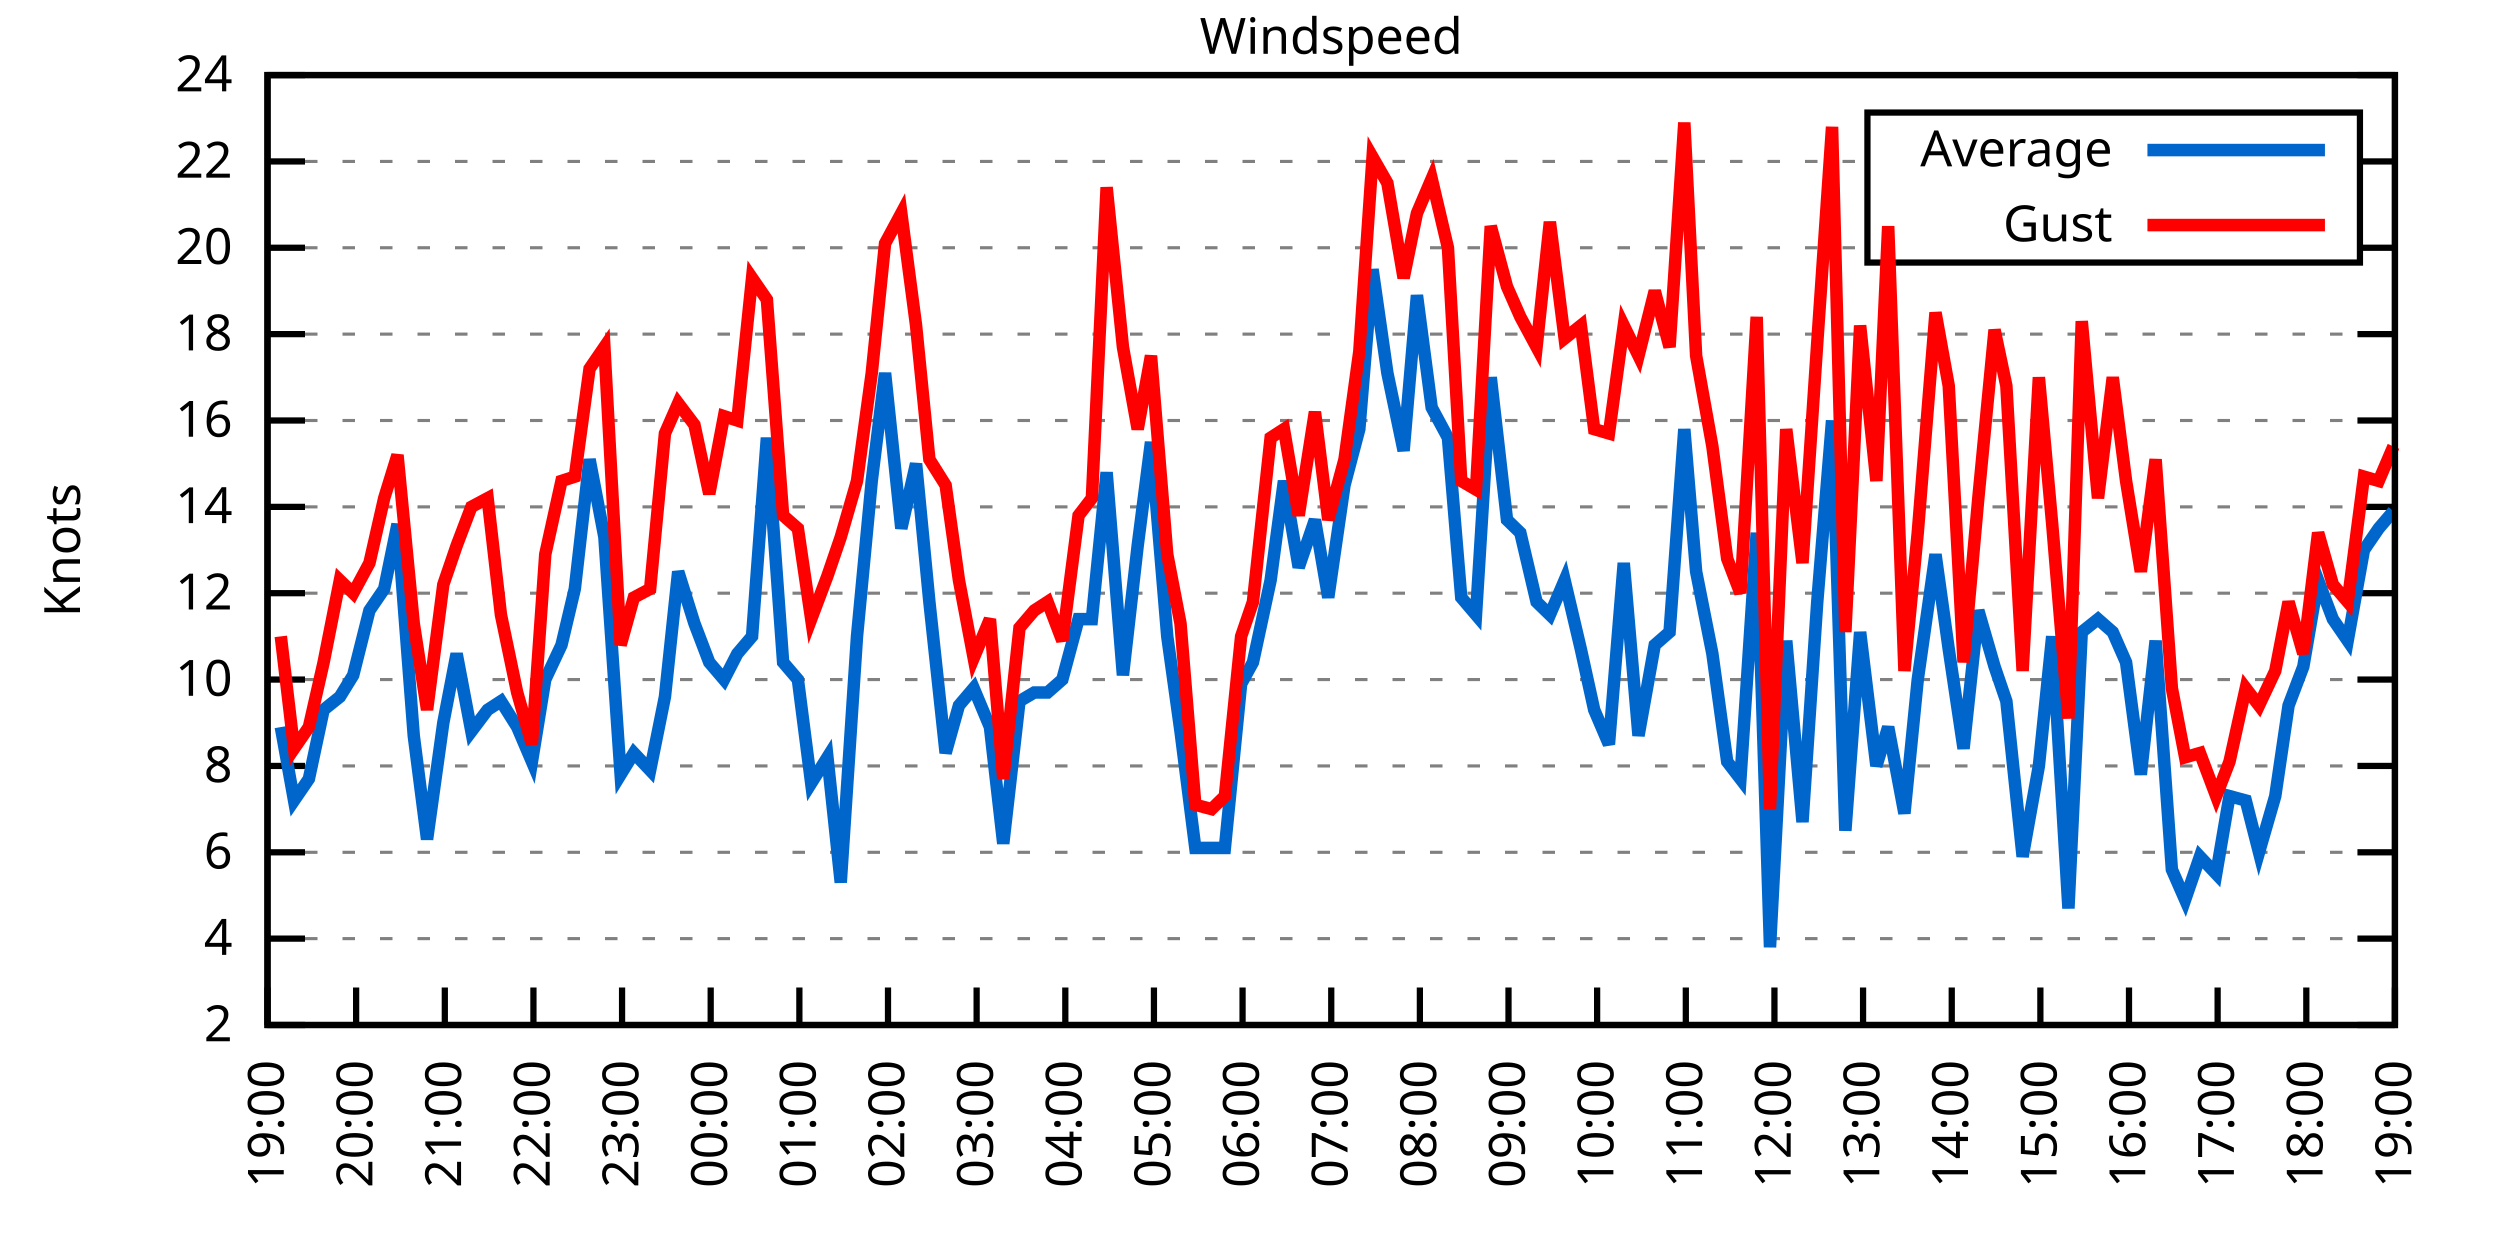
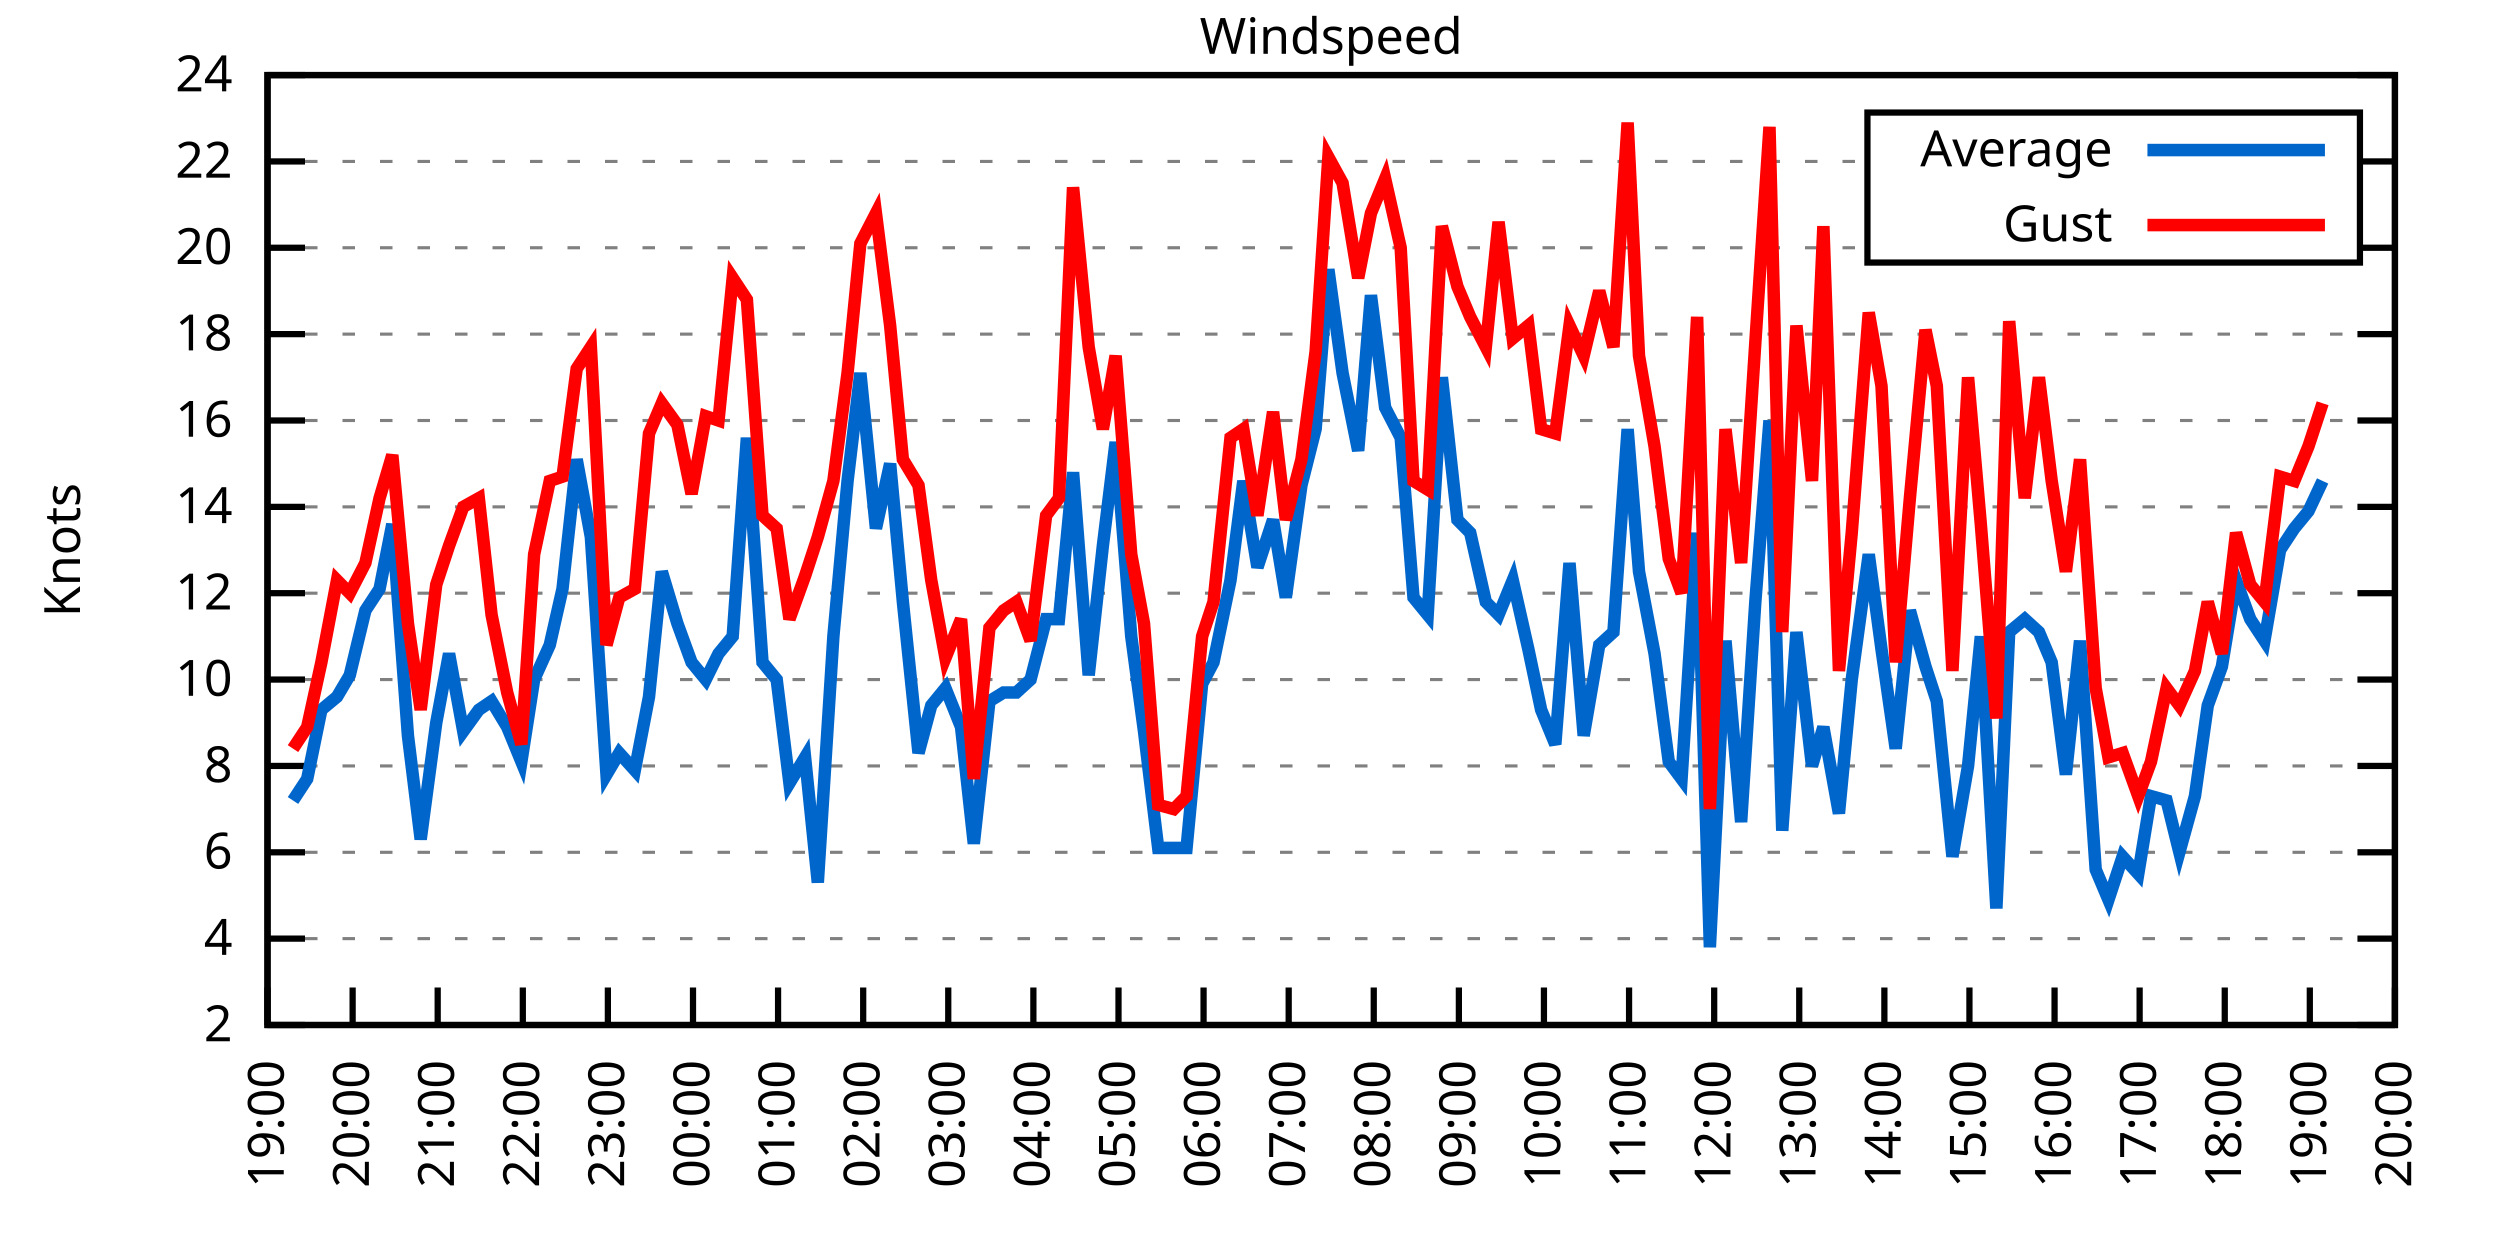
<svg xmlns="http://www.w3.org/2000/svg" xmlns:xlink="http://www.w3.org/1999/xlink" width="400" height="200" viewBox="0 0 400 200">
  <g id="gnuplot_canvas">
    <rect x="0" y="0" width="400" height="200" fill="none" />
    <defs>
      <circle id="gpDot" r="0.5" stroke-width="0.5" stroke="currentColor" />
      <path id="gpPt0" stroke-width="0.333" stroke="currentColor" d="M-1,0 h2 M0,-1 v2" />
      <path id="gpPt1" stroke-width="0.333" stroke="currentColor" d="M-1,-1 L1,1 M1,-1 L-1,1" />
      <path id="gpPt2" stroke-width="0.333" stroke="currentColor" d="M-1,0 L1,0 M0,-1 L0,1 M-1,-1 L1,1 M-1,1 L1,-1" />
      <rect id="gpPt3" stroke-width="0.333" stroke="currentColor" x="-1" y="-1" width="2" height="2" />
      <rect id="gpPt4" stroke-width="0.333" stroke="currentColor" fill="currentColor" x="-1" y="-1" width="2" height="2" />
      <circle id="gpPt5" stroke-width="0.333" stroke="currentColor" cx="0" cy="0" r="1" />
      <use xlink:href="#gpPt5" id="gpPt6" fill="currentColor" stroke="none" />
      <path id="gpPt7" stroke-width="0.333" stroke="currentColor" d="M0,-1.33 L-1.33,0.67 L1.33,0.67 z" />
      <use xlink:href="#gpPt7" id="gpPt8" fill="currentColor" stroke="none" />
      <use xlink:href="#gpPt7" id="gpPt9" stroke="currentColor" transform="rotate(180)" />
      <use xlink:href="#gpPt9" id="gpPt10" fill="currentColor" stroke="none" />
      <use xlink:href="#gpPt3" id="gpPt11" stroke="currentColor" transform="rotate(45)" />
      <use xlink:href="#gpPt11" id="gpPt12" fill="currentColor" stroke="none" />
      <path id="gpPt13" stroke-width="0.333" stroke="currentColor" d="M0,1.330 L1.265,0.411 L0.782,-1.067 L-0.782,-1.076 L-1.265,0.411 z" />
      <use xlink:href="#gpPt13" id="gpPt14" fill="currentColor" stroke="none" />
      <filter id="textbox" filterUnits="objectBoundingBox" x="0" y="0" height="1" width="1">
        <feFlood flood-color="white" flood-opacity="1" result="bgnd" />
        <feComposite in="SourceGraphic" in2="bgnd" operator="atop" />
      </filter>
      <filter id="greybox" filterUnits="objectBoundingBox" x="0" y="0" height="1" width="1">
        <feFlood flood-color="lightgrey" flood-opacity="1" result="grey" />
        <feComposite in="SourceGraphic" in2="grey" operator="atop" />
      </filter>
    </defs>
    <g fill="none" color="white" stroke="currentColor" stroke-width="1.00" stroke-linecap="butt" stroke-linejoin="miter">
</g>
    <g fill="none" color="black" stroke="currentColor" stroke-width="1.00" stroke-linecap="butt" stroke-linejoin="miter">
      <g stroke="none" shape-rendering="crispEdges">
        <polygon fill="rgb(255, 255, 255)" points="42.80,164.00 383.18,164.00 383.18,12.02 42.80,12.02 " />
      </g>
    </g>
    <g fill="none" color="black" stroke="currentColor" stroke-width="1.00" stroke-linecap="butt" stroke-linejoin="miter">
</g>
    <g fill="none" color="black" stroke="black" stroke-width="0.50" stroke-linecap="butt" stroke-linejoin="miter">
</g>
    <g fill="none" color="gray" stroke="currentColor" stroke-width="0.50" stroke-linecap="butt" stroke-linejoin="miter">
      <path stroke="gray" stroke-dasharray="2,4" class="gridline" d="M42.80,164.00 L383.19,164.00  " />
    </g>
    <g fill="none" color="gray" stroke="gray" stroke-width="1.00" stroke-linecap="butt" stroke-linejoin="miter">
</g>
    <g fill="none" color="black" stroke="currentColor" stroke-width="1.00" stroke-linecap="butt" stroke-linejoin="miter">
      <path stroke="black" d="M42.80,164.00 L48.80,164.00 M383.19,164.00 L377.19,164.00  " />
      <g transform="translate(37.20,166.60)" stroke="none" fill="black" font-family="Sans" font-size="8.00" text-anchor="end">
        <text>
          <tspan font-family="Sans"> 2</tspan>
        </text>
      </g>
    </g>
    <g fill="none" color="black" stroke="currentColor" stroke-width="1.00" stroke-linecap="butt" stroke-linejoin="miter">
</g>
    <g fill="none" color="black" stroke="black" stroke-width="0.50" stroke-linecap="butt" stroke-linejoin="miter">
</g>
    <g fill="none" color="gray" stroke="currentColor" stroke-width="0.50" stroke-linecap="butt" stroke-linejoin="miter">
      <path stroke="gray" stroke-dasharray="2,4" class="gridline" d="M42.80,150.18 L383.19,150.18  " />
    </g>
    <g fill="none" color="gray" stroke="gray" stroke-width="1.00" stroke-linecap="butt" stroke-linejoin="miter">
</g>
    <g fill="none" color="black" stroke="currentColor" stroke-width="1.00" stroke-linecap="butt" stroke-linejoin="miter">
      <path stroke="black" d="M42.80,150.18 L48.80,150.18 M383.19,150.18 L377.19,150.18  " />
      <g transform="translate(37.20,152.78)" stroke="none" fill="black" font-family="Sans" font-size="8.00" text-anchor="end">
        <text>
          <tspan font-family="Sans"> 4</tspan>
        </text>
      </g>
    </g>
    <g fill="none" color="black" stroke="currentColor" stroke-width="1.00" stroke-linecap="butt" stroke-linejoin="miter">
</g>
    <g fill="none" color="black" stroke="black" stroke-width="0.50" stroke-linecap="butt" stroke-linejoin="miter">
</g>
    <g fill="none" color="gray" stroke="currentColor" stroke-width="0.50" stroke-linecap="butt" stroke-linejoin="miter">
      <path stroke="gray" stroke-dasharray="2,4" class="gridline" d="M42.80,136.37 L383.19,136.37  " />
    </g>
    <g fill="none" color="gray" stroke="gray" stroke-width="1.00" stroke-linecap="butt" stroke-linejoin="miter">
</g>
    <g fill="none" color="black" stroke="currentColor" stroke-width="1.00" stroke-linecap="butt" stroke-linejoin="miter">
      <path stroke="black" d="M42.80,136.37 L48.80,136.37 M383.19,136.37 L377.19,136.37  " />
      <g transform="translate(37.20,138.97)" stroke="none" fill="black" font-family="Sans" font-size="8.00" text-anchor="end">
        <text>
          <tspan font-family="Sans"> 6</tspan>
        </text>
      </g>
    </g>
    <g fill="none" color="black" stroke="currentColor" stroke-width="1.00" stroke-linecap="butt" stroke-linejoin="miter">
</g>
    <g fill="none" color="black" stroke="black" stroke-width="0.50" stroke-linecap="butt" stroke-linejoin="miter">
</g>
    <g fill="none" color="gray" stroke="currentColor" stroke-width="0.50" stroke-linecap="butt" stroke-linejoin="miter">
      <path stroke="gray" stroke-dasharray="2,4" class="gridline" d="M42.80,122.55 L383.19,122.55  " />
    </g>
    <g fill="none" color="gray" stroke="gray" stroke-width="1.00" stroke-linecap="butt" stroke-linejoin="miter">
</g>
    <g fill="none" color="black" stroke="currentColor" stroke-width="1.00" stroke-linecap="butt" stroke-linejoin="miter">
      <path stroke="black" d="M42.80,122.55 L48.80,122.55 M383.19,122.55 L377.19,122.55  " />
      <g transform="translate(37.20,125.15)" stroke="none" fill="black" font-family="Sans" font-size="8.00" text-anchor="end">
        <text>
          <tspan font-family="Sans"> 8</tspan>
        </text>
      </g>
    </g>
    <g fill="none" color="black" stroke="currentColor" stroke-width="1.00" stroke-linecap="butt" stroke-linejoin="miter">
</g>
    <g fill="none" color="black" stroke="black" stroke-width="0.50" stroke-linecap="butt" stroke-linejoin="miter">
</g>
    <g fill="none" color="gray" stroke="currentColor" stroke-width="0.50" stroke-linecap="butt" stroke-linejoin="miter">
      <path stroke="gray" stroke-dasharray="2,4" class="gridline" d="M42.80,108.73 L383.19,108.73  " />
    </g>
    <g fill="none" color="gray" stroke="gray" stroke-width="1.00" stroke-linecap="butt" stroke-linejoin="miter">
</g>
    <g fill="none" color="black" stroke="currentColor" stroke-width="1.00" stroke-linecap="butt" stroke-linejoin="miter">
      <path stroke="black" d="M42.80,108.73 L48.80,108.73 M383.19,108.73 L377.19,108.73  " />
      <g transform="translate(37.20,111.33)" stroke="none" fill="black" font-family="Sans" font-size="8.00" text-anchor="end">
        <text>
          <tspan font-family="Sans"> 10</tspan>
        </text>
      </g>
    </g>
    <g fill="none" color="black" stroke="currentColor" stroke-width="1.00" stroke-linecap="butt" stroke-linejoin="miter">
</g>
    <g fill="none" color="black" stroke="black" stroke-width="0.50" stroke-linecap="butt" stroke-linejoin="miter">
</g>
    <g fill="none" color="gray" stroke="currentColor" stroke-width="0.50" stroke-linecap="butt" stroke-linejoin="miter">
      <path stroke="gray" stroke-dasharray="2,4" class="gridline" d="M42.80,94.91 L383.19,94.91  " />
    </g>
    <g fill="none" color="gray" stroke="gray" stroke-width="1.00" stroke-linecap="butt" stroke-linejoin="miter">
</g>
    <g fill="none" color="black" stroke="currentColor" stroke-width="1.00" stroke-linecap="butt" stroke-linejoin="miter">
      <path stroke="black" d="M42.80,94.91 L48.80,94.91 M383.19,94.91 L377.19,94.91  " />
      <g transform="translate(37.20,97.51)" stroke="none" fill="black" font-family="Sans" font-size="8.00" text-anchor="end">
        <text>
          <tspan font-family="Sans"> 12</tspan>
        </text>
      </g>
    </g>
    <g fill="none" color="black" stroke="currentColor" stroke-width="1.00" stroke-linecap="butt" stroke-linejoin="miter">
</g>
    <g fill="none" color="black" stroke="black" stroke-width="0.50" stroke-linecap="butt" stroke-linejoin="miter">
</g>
    <g fill="none" color="gray" stroke="currentColor" stroke-width="0.50" stroke-linecap="butt" stroke-linejoin="miter">
      <path stroke="gray" stroke-dasharray="2,4" class="gridline" d="M42.80,81.10 L383.19,81.10  " />
    </g>
    <g fill="none" color="gray" stroke="gray" stroke-width="1.00" stroke-linecap="butt" stroke-linejoin="miter">
</g>
    <g fill="none" color="black" stroke="currentColor" stroke-width="1.00" stroke-linecap="butt" stroke-linejoin="miter">
      <path stroke="black" d="M42.80,81.10 L48.80,81.10 M383.19,81.10 L377.19,81.10  " />
      <g transform="translate(37.20,83.70)" stroke="none" fill="black" font-family="Sans" font-size="8.00" text-anchor="end">
        <text>
          <tspan font-family="Sans"> 14</tspan>
        </text>
      </g>
    </g>
    <g fill="none" color="black" stroke="currentColor" stroke-width="1.00" stroke-linecap="butt" stroke-linejoin="miter">
</g>
    <g fill="none" color="black" stroke="black" stroke-width="0.50" stroke-linecap="butt" stroke-linejoin="miter">
</g>
    <g fill="none" color="gray" stroke="currentColor" stroke-width="0.50" stroke-linecap="butt" stroke-linejoin="miter">
      <path stroke="gray" stroke-dasharray="2,4" class="gridline" d="M42.80,67.28 L383.19,67.28  " />
    </g>
    <g fill="none" color="gray" stroke="gray" stroke-width="1.00" stroke-linecap="butt" stroke-linejoin="miter">
</g>
    <g fill="none" color="black" stroke="currentColor" stroke-width="1.00" stroke-linecap="butt" stroke-linejoin="miter">
      <path stroke="black" d="M42.80,67.28 L48.80,67.28 M383.19,67.28 L377.19,67.28  " />
      <g transform="translate(37.20,69.88)" stroke="none" fill="black" font-family="Sans" font-size="8.00" text-anchor="end">
        <text>
          <tspan font-family="Sans"> 16</tspan>
        </text>
      </g>
    </g>
    <g fill="none" color="black" stroke="currentColor" stroke-width="1.00" stroke-linecap="butt" stroke-linejoin="miter">
</g>
    <g fill="none" color="black" stroke="black" stroke-width="0.50" stroke-linecap="butt" stroke-linejoin="miter">
</g>
    <g fill="none" color="gray" stroke="currentColor" stroke-width="0.50" stroke-linecap="butt" stroke-linejoin="miter">
      <path stroke="gray" stroke-dasharray="2,4" class="gridline" d="M42.80,53.46 L383.19,53.46  " />
    </g>
    <g fill="none" color="gray" stroke="gray" stroke-width="1.00" stroke-linecap="butt" stroke-linejoin="miter">
</g>
    <g fill="none" color="black" stroke="currentColor" stroke-width="1.00" stroke-linecap="butt" stroke-linejoin="miter">
      <path stroke="black" d="M42.80,53.46 L48.80,53.46 M383.19,53.46 L377.19,53.46  " />
      <g transform="translate(37.20,56.06)" stroke="none" fill="black" font-family="Sans" font-size="8.00" text-anchor="end">
        <text>
          <tspan font-family="Sans"> 18</tspan>
        </text>
      </g>
    </g>
    <g fill="none" color="black" stroke="currentColor" stroke-width="1.00" stroke-linecap="butt" stroke-linejoin="miter">
</g>
    <g fill="none" color="black" stroke="black" stroke-width="0.50" stroke-linecap="butt" stroke-linejoin="miter">
</g>
    <g fill="none" color="gray" stroke="currentColor" stroke-width="0.50" stroke-linecap="butt" stroke-linejoin="miter">
      <path stroke="gray" stroke-dasharray="2,4" class="gridline" d="M42.80,39.64 L298.79,39.64 M377.59,39.64 L383.19,39.64  " />
    </g>
    <g fill="none" color="gray" stroke="gray" stroke-width="1.00" stroke-linecap="butt" stroke-linejoin="miter">
</g>
    <g fill="none" color="black" stroke="currentColor" stroke-width="1.00" stroke-linecap="butt" stroke-linejoin="miter">
      <path stroke="black" d="M42.80,39.64 L48.80,39.64 M383.19,39.64 L377.19,39.64  " />
      <g transform="translate(37.20,42.24)" stroke="none" fill="black" font-family="Sans" font-size="8.00" text-anchor="end">
        <text>
          <tspan font-family="Sans"> 20</tspan>
        </text>
      </g>
    </g>
    <g fill="none" color="black" stroke="currentColor" stroke-width="1.00" stroke-linecap="butt" stroke-linejoin="miter">
</g>
    <g fill="none" color="black" stroke="black" stroke-width="0.50" stroke-linecap="butt" stroke-linejoin="miter">
</g>
    <g fill="none" color="gray" stroke="currentColor" stroke-width="0.50" stroke-linecap="butt" stroke-linejoin="miter">
      <path stroke="gray" stroke-dasharray="2,4" class="gridline" d="M42.80,25.83 L298.79,25.83 M377.59,25.83 L383.19,25.83  " />
    </g>
    <g fill="none" color="gray" stroke="gray" stroke-width="1.00" stroke-linecap="butt" stroke-linejoin="miter">
</g>
    <g fill="none" color="black" stroke="currentColor" stroke-width="1.00" stroke-linecap="butt" stroke-linejoin="miter">
      <path stroke="black" d="M42.80,25.83 L48.80,25.83 M383.19,25.83 L377.19,25.83  " />
      <g transform="translate(37.20,28.43)" stroke="none" fill="black" font-family="Sans" font-size="8.00" text-anchor="end">
        <text>
          <tspan font-family="Sans"> 22</tspan>
        </text>
      </g>
    </g>
    <g fill="none" color="black" stroke="currentColor" stroke-width="1.00" stroke-linecap="butt" stroke-linejoin="miter">
</g>
    <g fill="none" color="black" stroke="black" stroke-width="0.50" stroke-linecap="butt" stroke-linejoin="miter">
</g>
    <g fill="none" color="gray" stroke="currentColor" stroke-width="0.50" stroke-linecap="butt" stroke-linejoin="miter">
      <path stroke="gray" stroke-dasharray="2,4" class="gridline" d="M42.80,12.01 L383.19,12.01  " />
    </g>
    <g fill="none" color="gray" stroke="gray" stroke-width="1.00" stroke-linecap="butt" stroke-linejoin="miter">
</g>
    <g fill="none" color="black" stroke="currentColor" stroke-width="1.00" stroke-linecap="butt" stroke-linejoin="miter">
      <path stroke="black" d="M42.80,12.01 L48.80,12.01 M383.19,12.01 L377.19,12.01  " />
      <g transform="translate(37.20,14.61)" stroke="none" fill="black" font-family="Sans" font-size="8.00" text-anchor="end">
        <text>
          <tspan font-family="Sans"> 24</tspan>
        </text>
      </g>
    </g>
    <g fill="none" color="black" stroke="currentColor" stroke-width="1.00" stroke-linecap="butt" stroke-linejoin="miter">
      <path stroke="black" d="M42.80,164.00 L42.80,158.00  " />
      <g transform="translate(45.40,169.60) rotate(270.00)" stroke="none" fill="black" font-family="Sans" font-size="8.00" text-anchor="end">
        <text>
          <tspan font-family="Sans">19:00</tspan>
        </text>
      </g>
    </g>
    <g fill="none" color="black" stroke="currentColor" stroke-width="1.00" stroke-linecap="butt" stroke-linejoin="miter">
-       <path stroke="black" d="M56.98,164.00 L56.98,158.00  " />
-       <g transform="translate(59.58,169.60) rotate(270.00)" stroke="none" fill="black" font-family="Sans" font-size="8.00" text-anchor="end">
+       <path stroke="black" d="M56.42,164.00 L56.42,158.00  " />
+       <g transform="translate(59.02,169.60) rotate(270.00)" stroke="none" fill="black" font-family="Sans" font-size="8.00" text-anchor="end">
        <text>
          <tspan font-family="Sans">20:00</tspan>
        </text>
      </g>
    </g>
    <g fill="none" color="black" stroke="currentColor" stroke-width="1.00" stroke-linecap="butt" stroke-linejoin="miter">
-       <path stroke="black" d="M71.17,164.00 L71.17,158.00  " />
-       <g transform="translate(73.77,169.60) rotate(270.00)" stroke="none" fill="black" font-family="Sans" font-size="8.00" text-anchor="end">
+       <path stroke="black" d="M70.03,164.00 L70.03,158.00  " />
+       <g transform="translate(72.63,169.60) rotate(270.00)" stroke="none" fill="black" font-family="Sans" font-size="8.00" text-anchor="end">
        <text>
          <tspan font-family="Sans">21:00</tspan>
        </text>
      </g>
    </g>
    <g fill="none" color="black" stroke="currentColor" stroke-width="1.00" stroke-linecap="butt" stroke-linejoin="miter">
-       <path stroke="black" d="M85.35,164.00 L85.35,158.00  " />
-       <g transform="translate(87.95,169.60) rotate(270.00)" stroke="none" fill="black" font-family="Sans" font-size="8.00" text-anchor="end">
+       <path stroke="black" d="M83.65,164.00 L83.65,158.00  " />
+       <g transform="translate(86.25,169.60) rotate(270.00)" stroke="none" fill="black" font-family="Sans" font-size="8.00" text-anchor="end">
        <text>
          <tspan font-family="Sans">22:00</tspan>
        </text>
      </g>
    </g>
    <g fill="none" color="black" stroke="currentColor" stroke-width="1.00" stroke-linecap="butt" stroke-linejoin="miter">
-       <path stroke="black" d="M99.53,164.00 L99.53,158.00  " />
-       <g transform="translate(102.13,169.60) rotate(270.00)" stroke="none" fill="black" font-family="Sans" font-size="8.00" text-anchor="end">
+       <path stroke="black" d="M97.26,164.00 L97.26,158.00  " />
+       <g transform="translate(99.86,169.60) rotate(270.00)" stroke="none" fill="black" font-family="Sans" font-size="8.00" text-anchor="end">
        <text>
          <tspan font-family="Sans">23:00</tspan>
        </text>
      </g>
    </g>
    <g fill="none" color="black" stroke="currentColor" stroke-width="1.00" stroke-linecap="butt" stroke-linejoin="miter">
-       <path stroke="black" d="M113.71,164.00 L113.71,158.00  " />
-       <g transform="translate(116.31,169.60) rotate(270.00)" stroke="none" fill="black" font-family="Sans" font-size="8.00" text-anchor="end">
+       <path stroke="black" d="M110.88,164.00 L110.88,158.00  " />
+       <g transform="translate(113.48,169.60) rotate(270.00)" stroke="none" fill="black" font-family="Sans" font-size="8.00" text-anchor="end">
        <text>
          <tspan font-family="Sans">00:00</tspan>
        </text>
      </g>
    </g>
    <g fill="none" color="black" stroke="currentColor" stroke-width="1.00" stroke-linecap="butt" stroke-linejoin="miter">
-       <path stroke="black" d="M127.90,164.00 L127.90,158.00  " />
-       <g transform="translate(130.50,169.60) rotate(270.00)" stroke="none" fill="black" font-family="Sans" font-size="8.00" text-anchor="end">
+       <path stroke="black" d="M124.49,164.00 L124.49,158.00  " />
+       <g transform="translate(127.09,169.60) rotate(270.00)" stroke="none" fill="black" font-family="Sans" font-size="8.00" text-anchor="end">
        <text>
          <tspan font-family="Sans">01:00</tspan>
        </text>
      </g>
    </g>
    <g fill="none" color="black" stroke="currentColor" stroke-width="1.00" stroke-linecap="butt" stroke-linejoin="miter">
-       <path stroke="black" d="M142.08,164.00 L142.08,158.00  " />
-       <g transform="translate(144.68,169.60) rotate(270.00)" stroke="none" fill="black" font-family="Sans" font-size="8.00" text-anchor="end">
+       <path stroke="black" d="M138.11,164.00 L138.11,158.00  " />
+       <g transform="translate(140.71,169.60) rotate(270.00)" stroke="none" fill="black" font-family="Sans" font-size="8.00" text-anchor="end">
        <text>
          <tspan font-family="Sans">02:00</tspan>
        </text>
      </g>
    </g>
    <g fill="none" color="black" stroke="currentColor" stroke-width="1.00" stroke-linecap="butt" stroke-linejoin="miter">
-       <path stroke="black" d="M156.26,164.00 L156.26,158.00  " />
-       <g transform="translate(158.86,169.60) rotate(270.00)" stroke="none" fill="black" font-family="Sans" font-size="8.00" text-anchor="end">
+       <path stroke="black" d="M151.72,164.00 L151.72,158.00  " />
+       <g transform="translate(154.32,169.60) rotate(270.00)" stroke="none" fill="black" font-family="Sans" font-size="8.00" text-anchor="end">
        <text>
          <tspan font-family="Sans">03:00</tspan>
        </text>
      </g>
    </g>
    <g fill="none" color="black" stroke="currentColor" stroke-width="1.00" stroke-linecap="butt" stroke-linejoin="miter">
-       <path stroke="black" d="M170.45,164.00 L170.45,158.00  " />
-       <g transform="translate(173.05,169.60) rotate(270.00)" stroke="none" fill="black" font-family="Sans" font-size="8.00" text-anchor="end">
+       <path stroke="black" d="M165.34,164.00 L165.34,158.00  " />
+       <g transform="translate(167.94,169.60) rotate(270.00)" stroke="none" fill="black" font-family="Sans" font-size="8.00" text-anchor="end">
        <text>
          <tspan font-family="Sans">04:00</tspan>
        </text>
      </g>
    </g>
    <g fill="none" color="black" stroke="currentColor" stroke-width="1.00" stroke-linecap="butt" stroke-linejoin="miter">
-       <path stroke="black" d="M184.63,164.00 L184.63,158.00  " />
-       <g transform="translate(187.23,169.60) rotate(270.00)" stroke="none" fill="black" font-family="Sans" font-size="8.00" text-anchor="end">
+       <path stroke="black" d="M178.96,164.00 L178.96,158.00  " />
+       <g transform="translate(181.56,169.60) rotate(270.00)" stroke="none" fill="black" font-family="Sans" font-size="8.00" text-anchor="end">
        <text>
          <tspan font-family="Sans">05:00</tspan>
        </text>
      </g>
    </g>
    <g fill="none" color="black" stroke="currentColor" stroke-width="1.00" stroke-linecap="butt" stroke-linejoin="miter">
-       <path stroke="black" d="M198.81,164.00 L198.81,158.00  " />
-       <g transform="translate(201.41,169.60) rotate(270.00)" stroke="none" fill="black" font-family="Sans" font-size="8.00" text-anchor="end">
+       <path stroke="black" d="M192.57,164.00 L192.57,158.00  " />
+       <g transform="translate(195.17,169.60) rotate(270.00)" stroke="none" fill="black" font-family="Sans" font-size="8.00" text-anchor="end">
        <text>
          <tspan font-family="Sans">06:00</tspan>
        </text>
      </g>
    </g>
    <g fill="none" color="black" stroke="currentColor" stroke-width="1.00" stroke-linecap="butt" stroke-linejoin="miter">
-       <path stroke="black" d="M213.00,164.00 L213.00,158.00  " />
-       <g transform="translate(215.60,169.60) rotate(270.00)" stroke="none" fill="black" font-family="Sans" font-size="8.00" text-anchor="end">
+       <path stroke="black" d="M206.19,164.00 L206.19,158.00  " />
+       <g transform="translate(208.79,169.60) rotate(270.00)" stroke="none" fill="black" font-family="Sans" font-size="8.00" text-anchor="end">
        <text>
          <tspan font-family="Sans">07:00</tspan>
        </text>
      </g>
    </g>
    <g fill="none" color="black" stroke="currentColor" stroke-width="1.00" stroke-linecap="butt" stroke-linejoin="miter">
-       <path stroke="black" d="M227.18,164.00 L227.18,158.00  " />
-       <g transform="translate(229.78,169.60) rotate(270.00)" stroke="none" fill="black" font-family="Sans" font-size="8.00" text-anchor="end">
+       <path stroke="black" d="M219.80,164.00 L219.80,158.00  " />
+       <g transform="translate(222.40,169.60) rotate(270.00)" stroke="none" fill="black" font-family="Sans" font-size="8.00" text-anchor="end">
        <text>
          <tspan font-family="Sans">08:00</tspan>
        </text>
      </g>
    </g>
    <g fill="none" color="black" stroke="currentColor" stroke-width="1.00" stroke-linecap="butt" stroke-linejoin="miter">
-       <path stroke="black" d="M241.36,164.00 L241.36,158.00  " />
-       <g transform="translate(243.96,169.60) rotate(270.00)" stroke="none" fill="black" font-family="Sans" font-size="8.00" text-anchor="end">
+       <path stroke="black" d="M233.42,164.00 L233.42,158.00  " />
+       <g transform="translate(236.02,169.60) rotate(270.00)" stroke="none" fill="black" font-family="Sans" font-size="8.00" text-anchor="end">
        <text>
          <tspan font-family="Sans">09:00</tspan>
        </text>
      </g>
    </g>
    <g fill="none" color="black" stroke="currentColor" stroke-width="1.00" stroke-linecap="butt" stroke-linejoin="miter">
-       <path stroke="black" d="M255.54,164.00 L255.54,158.00  " />
-       <g transform="translate(258.14,169.60) rotate(270.00)" stroke="none" fill="black" font-family="Sans" font-size="8.00" text-anchor="end">
+       <path stroke="black" d="M247.03,164.00 L247.03,158.00  " />
+       <g transform="translate(249.63,169.60) rotate(270.00)" stroke="none" fill="black" font-family="Sans" font-size="8.00" text-anchor="end">
        <text>
          <tspan font-family="Sans">10:00</tspan>
        </text>
      </g>
    </g>
    <g fill="none" color="black" stroke="currentColor" stroke-width="1.00" stroke-linecap="butt" stroke-linejoin="miter">
-       <path stroke="black" d="M269.73,164.00 L269.73,158.00  " />
-       <g transform="translate(272.33,169.60) rotate(270.00)" stroke="none" fill="black" font-family="Sans" font-size="8.00" text-anchor="end">
+       <path stroke="black" d="M260.65,164.00 L260.65,158.00  " />
+       <g transform="translate(263.25,169.60) rotate(270.00)" stroke="none" fill="black" font-family="Sans" font-size="8.00" text-anchor="end">
        <text>
          <tspan font-family="Sans">11:00</tspan>
        </text>
      </g>
    </g>
    <g fill="none" color="black" stroke="currentColor" stroke-width="1.00" stroke-linecap="butt" stroke-linejoin="miter">
-       <path stroke="black" d="M283.91,164.00 L283.91,158.00  " />
-       <g transform="translate(286.51,169.60) rotate(270.00)" stroke="none" fill="black" font-family="Sans" font-size="8.00" text-anchor="end">
+       <path stroke="black" d="M274.27,164.00 L274.27,158.00  " />
+       <g transform="translate(276.87,169.60) rotate(270.00)" stroke="none" fill="black" font-family="Sans" font-size="8.00" text-anchor="end">
        <text>
          <tspan font-family="Sans">12:00</tspan>
        </text>
      </g>
    </g>
    <g fill="none" color="black" stroke="currentColor" stroke-width="1.00" stroke-linecap="butt" stroke-linejoin="miter">
-       <path stroke="black" d="M298.09,164.00 L298.09,158.00  " />
-       <g transform="translate(300.69,169.60) rotate(270.00)" stroke="none" fill="black" font-family="Sans" font-size="8.00" text-anchor="end">
+       <path stroke="black" d="M287.88,164.00 L287.88,158.00  " />
+       <g transform="translate(290.48,169.60) rotate(270.00)" stroke="none" fill="black" font-family="Sans" font-size="8.00" text-anchor="end">
        <text>
          <tspan font-family="Sans">13:00</tspan>
        </text>
      </g>
    </g>
    <g fill="none" color="black" stroke="currentColor" stroke-width="1.00" stroke-linecap="butt" stroke-linejoin="miter">
-       <path stroke="black" d="M312.28,164.00 L312.28,158.00  " />
-       <g transform="translate(314.88,169.60) rotate(270.00)" stroke="none" fill="black" font-family="Sans" font-size="8.00" text-anchor="end">
+       <path stroke="black" d="M301.50,164.00 L301.50,158.00  " />
+       <g transform="translate(304.10,169.60) rotate(270.00)" stroke="none" fill="black" font-family="Sans" font-size="8.00" text-anchor="end">
        <text>
          <tspan font-family="Sans">14:00</tspan>
        </text>
      </g>
    </g>
    <g fill="none" color="black" stroke="currentColor" stroke-width="1.00" stroke-linecap="butt" stroke-linejoin="miter">
-       <path stroke="black" d="M326.46,164.00 L326.46,158.00  " />
-       <g transform="translate(329.06,169.60) rotate(270.00)" stroke="none" fill="black" font-family="Sans" font-size="8.00" text-anchor="end">
+       <path stroke="black" d="M315.11,164.00 L315.11,158.00  " />
+       <g transform="translate(317.71,169.60) rotate(270.00)" stroke="none" fill="black" font-family="Sans" font-size="8.00" text-anchor="end">
        <text>
          <tspan font-family="Sans">15:00</tspan>
        </text>
      </g>
    </g>
    <g fill="none" color="black" stroke="currentColor" stroke-width="1.00" stroke-linecap="butt" stroke-linejoin="miter">
-       <path stroke="black" d="M340.64,164.00 L340.64,158.00  " />
-       <g transform="translate(343.24,169.60) rotate(270.00)" stroke="none" fill="black" font-family="Sans" font-size="8.00" text-anchor="end">
+       <path stroke="black" d="M328.73,164.00 L328.73,158.00  " />
+       <g transform="translate(331.33,169.60) rotate(270.00)" stroke="none" fill="black" font-family="Sans" font-size="8.00" text-anchor="end">
        <text>
          <tspan font-family="Sans">16:00</tspan>
        </text>
      </g>
    </g>
    <g fill="none" color="black" stroke="currentColor" stroke-width="1.00" stroke-linecap="butt" stroke-linejoin="miter">
-       <path stroke="black" d="M354.82,164.00 L354.82,158.00  " />
-       <g transform="translate(357.42,169.60) rotate(270.00)" stroke="none" fill="black" font-family="Sans" font-size="8.00" text-anchor="end">
+       <path stroke="black" d="M342.34,164.00 L342.34,158.00  " />
+       <g transform="translate(344.94,169.60) rotate(270.00)" stroke="none" fill="black" font-family="Sans" font-size="8.00" text-anchor="end">
        <text>
          <tspan font-family="Sans">17:00</tspan>
        </text>
      </g>
    </g>
    <g fill="none" color="black" stroke="currentColor" stroke-width="1.00" stroke-linecap="butt" stroke-linejoin="miter">
-       <path stroke="black" d="M369.01,164.00 L369.01,158.00  " />
-       <g transform="translate(371.61,169.60) rotate(270.00)" stroke="none" fill="black" font-family="Sans" font-size="8.00" text-anchor="end">
+       <path stroke="black" d="M355.96,164.00 L355.96,158.00  " />
+       <g transform="translate(358.56,169.60) rotate(270.00)" stroke="none" fill="black" font-family="Sans" font-size="8.00" text-anchor="end">
        <text>
          <tspan font-family="Sans">18:00</tspan>
+         </text>
+       </g>
+     </g>
+     <g fill="none" color="black" stroke="currentColor" stroke-width="1.00" stroke-linecap="butt" stroke-linejoin="miter">
+       <path stroke="black" d="M369.57,164.00 L369.57,158.00  " />
+       <g transform="translate(372.17,169.60) rotate(270.00)" stroke="none" fill="black" font-family="Sans" font-size="8.00" text-anchor="end">
+         <text>
+           <tspan font-family="Sans">19:00</tspan>
        </text>
      </g>
    </g>
    <g fill="none" color="black" stroke="currentColor" stroke-width="1.00" stroke-linecap="butt" stroke-linejoin="miter">
      <path stroke="black" d="M383.19,164.00 L383.19,158.00  " />
      <g transform="translate(385.79,169.60) rotate(270.00)" stroke="none" fill="black" font-family="Sans" font-size="8.00" text-anchor="end">
        <text>
-           <tspan font-family="Sans">19:00</tspan>
+           <tspan font-family="Sans">20:00</tspan>
        </text>
      </g>
    </g>
    <g fill="none" color="black" stroke="currentColor" stroke-width="1.00" stroke-linecap="butt" stroke-linejoin="miter">
</g>
    <g fill="none" color="black" stroke="currentColor" stroke-width="1.00" stroke-linecap="butt" stroke-linejoin="miter">
      <path stroke="black" d="M42.80,12.01 L42.80,164.00 L383.19,164.00 L383.19,12.01 L42.80,12.01 Z  " />
    </g>
    <g fill="none" color="black" stroke="currentColor" stroke-width="1.00" stroke-linecap="butt" stroke-linejoin="miter">
</g>
    <g fill="none" color="black" stroke="currentColor" stroke-width="1.00" stroke-linecap="butt" stroke-linejoin="miter">
      <path stroke="black" d="M298.79,42.01 L298.79,18.01 L377.59,18.01 L377.59,42.01 L298.79,42.01 Z  " />
    </g>
    <g id="Windspeed_plot_1">
      <g fill="none" color="white" stroke="black" stroke-width="2.00" stroke-linecap="butt" stroke-linejoin="miter">
</g>
      <g fill="none" color="black" stroke="currentColor" stroke-width="2.00" stroke-linecap="butt" stroke-linejoin="miter">
        <g transform="translate(337.99,26.61)" stroke="none" fill="black" font-family="Sans" font-size="8.00" text-anchor="end">
          <text>
            <tspan font-family="Sans">Average</tspan>
          </text>
        </g>
      </g>
      <g fill="none" color="black" stroke="currentColor" stroke-width="2.00" stroke-linecap="butt" stroke-linejoin="miter">
-         <path stroke="rgb(  0, 102, 204)" d="M343.59,24.01 L371.99,24.01 M44.93,116.33 L47.05,128.08 L49.42,124.62 L51.78,113.57 L54.38,111.49 L56.51,108.04   L59.11,97.68 L61.47,94.22 L63.60,83.86 L66.20,117.71 L68.33,134.29 L70.93,115.64 L73.06,104.59 L75.42,117.02   L78.02,113.57 L80.15,112.19 L82.75,116.33 L85.11,121.86 L87.24,108.73 L89.84,103.20 L91.97,94.22 L94.33,73.50   L96.70,85.93 L99.30,123.93 L101.42,120.48 L104.02,123.24 L106.39,111.49 L108.51,91.46 L111.11,99.75 L113.48,105.97   L115.84,108.73 L117.97,104.59 L120.33,101.82 L122.70,70.04 L125.30,105.97 L127.66,108.73 L129.79,125.31 L132.39,121.17   L134.52,141.20 L137.12,101.82 L139.48,76.95 L141.61,59.68 L144.21,84.55 L146.57,74.19 L148.70,96.30 L151.30,120.48   L153.43,112.88 L155.79,110.11 L158.39,116.33 L160.52,134.98 L163.12,112.19 L165.48,110.80 L167.61,110.80 L169.97,108.73   L172.57,99.06 L174.70,99.06 L177.06,75.57 L179.67,108.04 L182.03,87.31 L184.16,70.73 L186.76,101.82 L188.88,117.02   L191.25,135.67 L193.85,135.67 L195.98,135.67 L198.58,109.42 L200.47,105.97 L203.30,92.84 L205.43,76.95 L207.79,90.77   L210.39,83.17 L212.52,95.60 L215.12,77.64 L217.49,68.66 L219.61,43.10 L221.98,59.68 L224.58,72.12 L226.71,47.24   L229.07,65.21 L231.67,70.04 L233.80,95.60 L236.16,98.37 L238.52,60.37 L241.12,83.17 L243.25,85.24 L245.85,96.30   L247.98,98.37 L250.34,92.84 L252.94,103.89 L255.07,113.57 L257.43,119.09 L259.80,90.08 L262.16,117.71 L264.76,103.20   L267.13,101.13 L269.49,68.66 L271.38,91.46 L273.98,104.59 L276.35,121.86 L278.47,124.62 L281.07,85.24 L283.20,151.56   L285.80,102.51 L288.40,131.53 L290.76,96.30 L293.13,67.28 L295.26,132.91 L297.62,101.13 L300.22,122.55 L302.11,116.33   L304.71,130.15 L306.84,108.73 L309.68,88.70 L311.80,103.89 L314.17,119.78 L316.53,97.68 L319.13,106.66 L321.02,112.19   L323.62,137.06 L326.22,122.55 L328.35,101.82 L330.95,145.35 L333.08,101.13 L335.68,99.06 L338.04,101.13 L340.17,105.97   L342.53,123.93 L344.90,102.51 L347.50,139.13 L349.62,143.96 L351.99,137.06 L354.59,139.82 L356.72,127.38 L359.32,128.08   L361.44,136.37 L364.04,127.38 L366.17,112.88 L368.53,106.66 L370.90,92.84 L373.26,99.06 L375.63,102.51 L378.23,88.00   L380.59,84.55 L382.95,81.79  " />
+         <path stroke="rgb(  0, 102, 204)" d="M343.59,24.01 L371.99,24.01 M46.88,128.08 L49.15,124.62 L51.42,113.57 L53.92,111.49 L55.96,108.04 L58.46,97.68   L60.73,94.22 L62.77,83.86 L65.27,117.71 L67.31,134.29 L69.80,115.64 L71.85,104.59 L74.12,117.02 L76.61,113.57   L78.65,112.19 L81.15,116.33 L83.42,121.86 L85.46,108.73 L87.96,103.20 L90.00,94.22 L92.27,73.50 L94.54,85.93   L97.04,123.93 L99.08,120.48 L101.57,123.24 L103.84,111.49 L105.89,91.46 L108.38,99.75 L110.65,105.97 L112.92,108.73   L114.96,104.59 L117.23,101.82 L119.50,70.04 L122.00,105.97 L124.27,108.73 L126.31,125.31 L128.81,121.17 L130.85,141.20   L133.34,101.82 L135.61,76.95 L137.66,59.68 L140.15,84.55 L142.42,74.19 L144.46,96.30 L146.96,120.48 L149.00,112.88   L151.27,110.11 L153.77,116.33 L155.81,134.98 L158.31,112.19 L160.57,110.80 L162.62,110.80 L164.89,108.73 L167.38,99.06   L169.43,99.06 L171.69,75.57 L174.19,108.04 L176.46,87.31 L178.50,70.73 L181.00,101.82 L183.04,117.02 L185.31,135.67   L187.81,135.67 L189.85,135.67 L192.34,109.42 L194.16,105.97 L196.88,92.84 L198.93,76.95 L201.19,90.77 L203.69,83.17   L205.73,95.60 L208.23,77.64 L210.50,68.66 L212.54,43.10 L214.81,59.68 L217.31,72.12 L219.35,47.24 L221.62,65.21   L224.11,70.04 L226.16,95.60 L228.43,98.37 L230.70,60.37 L233.19,83.17 L235.23,85.24 L237.73,96.30 L239.77,98.37   L242.04,92.84 L244.54,103.89 L246.58,113.57 L248.85,119.09 L251.12,90.08 L253.39,117.71 L255.88,103.20 L258.15,101.13   L260.42,68.66 L262.24,91.46 L264.73,104.59 L267.00,121.86 L269.05,124.62 L271.54,85.24 L273.58,151.56 L276.08,102.51   L278.58,131.53 L280.85,96.30 L283.12,67.28 L285.16,132.91 L287.43,101.13 L289.92,122.55 L291.74,116.33 L294.23,130.15   L296.28,108.73 L299.00,88.70 L301.04,103.89 L303.31,119.78 L305.58,97.68 L308.08,106.66 L309.89,112.19 L312.39,137.06   L314.89,122.55 L316.93,101.82 L319.42,145.35 L321.47,101.13 L323.96,99.06 L326.23,101.13 L328.27,105.97 L330.54,123.93   L332.81,102.51 L335.31,139.13 L337.35,143.96 L339.62,137.06 L342.12,139.82 L344.16,127.38 L346.65,128.08 L348.70,136.37   L351.19,127.38 L353.24,112.88 L355.50,106.66 L357.77,92.84 L360.04,99.06 L362.31,102.51 L364.81,88.00 L367.08,84.55   L369.35,81.79 L371.62,76.95  " />
      </g>
    </g>
    <g id="Windspeed_plot_2">
      <g fill="none" color="black" stroke="currentColor" stroke-width="2.00" stroke-linecap="butt" stroke-linejoin="miter">
        <g transform="translate(337.99,38.61)" stroke="none" fill="black" font-family="Sans" font-size="8.00" text-anchor="end">
          <text>
            <tspan font-family="Sans">Gust</tspan>
          </text>
        </g>
      </g>
      <g fill="none" color="black" stroke="currentColor" stroke-width="2.00" stroke-linecap="butt" stroke-linejoin="miter">
-         <path stroke="rgb(255,   0,   0)" d="M343.59,36.01 L371.99,36.01 M44.93,101.82 L47.05,119.78 L49.42,116.33 L51.78,105.97 L54.38,92.84 L56.51,94.91   L59.11,90.08 L61.47,79.71 L63.60,72.81 L66.20,99.75 L68.33,113.57 L70.93,93.53 L73.06,87.31 L75.42,81.10   L78.02,79.71 L80.15,98.37 L82.75,110.80 L85.11,119.09 L87.24,88.70 L89.84,76.95 L91.97,76.26 L94.33,58.99   L96.70,55.53 L99.30,103.20 L101.42,95.60 L104.02,94.22 L106.39,69.35 L108.51,64.52 L111.11,67.97 L113.48,79.02   L115.84,66.59 L117.97,67.28 L120.33,44.48 L122.70,47.93 L125.30,82.48 L127.66,84.55 L129.79,99.06 L132.39,92.15   L134.52,85.93 L137.12,76.95 L139.48,59.68 L141.61,38.95 L144.21,34.12 L146.57,52.08 L148.70,73.50 L151.30,77.64   L153.43,92.84 L155.79,105.28 L158.39,99.06 L160.52,124.62 L163.12,100.44 L165.48,97.68 L167.61,96.30 L169.97,102.51   L172.57,82.48 L174.70,79.71 L177.06,29.97 L179.67,55.53 L182.03,68.66 L184.16,56.92 L186.76,88.70 L188.88,99.75   L191.25,128.77 L193.85,129.46 L195.98,127.38 L198.58,101.82 L200.47,96.30 L203.30,70.04 L205.43,68.66 L207.79,82.48   L210.39,65.90 L212.52,83.17 L215.12,73.50 L217.49,56.23 L219.61,25.14 L221.98,29.28 L224.58,44.48 L226.71,34.12   L229.07,28.59 L231.67,39.64 L233.80,76.95 L236.16,78.33 L238.52,36.19 L241.12,45.86 L243.25,50.70 L245.85,55.53   L247.98,35.50 L250.34,54.15 L252.94,52.08 L255.07,68.66 L257.43,69.35 L259.80,52.08 L262.16,56.92 L264.76,46.55   L267.13,55.53 L269.49,19.61 L271.38,56.92 L273.98,71.42 L276.35,89.39 L278.47,94.91 L281.07,50.70 L283.20,129.46   L285.80,68.66 L288.40,90.08 L290.76,54.84 L293.13,20.30 L295.26,101.13 L297.62,52.08 L300.22,76.95 L302.11,36.19   L304.71,107.35 L306.84,85.24 L309.68,50.01 L311.80,61.75 L314.17,105.97 L316.53,79.71 L319.13,52.77 L321.02,61.75   L323.62,107.35 L326.22,60.37 L328.35,83.86 L330.95,114.95 L333.08,51.39 L335.68,79.71 L338.04,60.37 L340.17,76.95   L342.53,91.46 L344.90,73.50 L347.50,110.11 L349.62,121.17 L351.99,120.48 L354.59,127.38 L356.72,121.86 L359.32,110.11   L361.44,112.88 L364.04,107.35 L366.17,96.30 L368.53,104.59 L370.90,85.24 L373.26,93.53 L375.63,96.30 L378.23,76.26   L380.59,76.95 L382.95,71.42  " />
+         <path stroke="rgb(255,   0,   0)" d="M343.59,36.01 L371.99,36.01 M46.88,119.78 L49.15,116.33 L51.42,105.97 L53.92,92.84 L55.96,94.91 L58.46,90.08   L60.73,79.71 L62.77,72.81 L65.27,99.75 L67.31,113.57 L69.80,93.53 L71.85,87.31 L74.12,81.10 L76.61,79.71   L78.65,98.37 L81.15,110.80 L83.42,119.09 L85.46,88.70 L87.96,76.95 L90.00,76.26 L92.27,58.99 L94.54,55.53   L97.04,103.20 L99.08,95.60 L101.57,94.22 L103.84,69.35 L105.89,64.52 L108.38,67.97 L110.65,79.02 L112.92,66.59   L114.96,67.28 L117.23,44.48 L119.50,47.93 L122.00,82.48 L124.27,84.55 L126.31,99.06 L128.81,92.15 L130.85,85.93   L133.34,76.95 L135.61,59.68 L137.66,38.95 L140.15,34.12 L142.42,52.08 L144.46,73.50 L146.96,77.64 L149.00,92.84   L151.27,105.28 L153.77,99.06 L155.81,124.62 L158.31,100.44 L160.57,97.68 L162.62,96.30 L164.89,102.51 L167.38,82.48   L169.43,79.71 L171.69,29.97 L174.19,55.53 L176.46,68.66 L178.50,56.92 L181.00,88.70 L183.04,99.75 L185.31,128.77   L187.81,129.46 L189.85,127.38 L192.34,101.82 L194.16,96.30 L196.88,70.04 L198.93,68.66 L201.19,82.48 L203.69,65.90   L205.73,83.17 L208.23,73.50 L210.50,56.23 L212.54,25.14 L214.81,29.28 L217.31,44.48 L219.35,34.12 L221.62,28.59   L224.11,39.64 L226.16,76.95 L228.43,78.33 L230.70,36.19 L233.19,45.86 L235.23,50.70 L237.73,55.53 L239.77,35.50   L242.04,54.15 L244.54,52.08 L246.58,68.66 L248.85,69.35 L251.12,52.08 L253.39,56.92 L255.88,46.55 L258.15,55.53   L260.42,19.61 L262.24,56.92 L264.73,71.42 L267.00,89.39 L269.05,94.91 L271.54,50.70 L273.58,129.46 L276.08,68.66   L278.58,90.08 L280.85,54.84 L283.12,20.30 L285.16,101.13 L287.43,52.08 L289.92,76.95 L291.74,36.19 L294.23,107.35   L296.28,85.24 L299.00,50.01 L301.04,61.75 L303.31,105.97 L305.58,79.71 L308.08,52.77 L309.89,61.75 L312.39,107.35   L314.89,60.37 L316.93,83.86 L319.42,114.95 L321.47,51.39 L323.96,79.71 L326.23,60.37 L328.27,76.95 L330.54,91.46   L332.81,73.50 L335.31,110.11 L337.35,121.17 L339.62,120.48 L342.12,127.38 L344.16,121.86 L346.65,110.11 L348.70,112.88   L351.19,107.35 L353.24,96.30 L355.50,104.59 L357.77,85.24 L360.04,93.53 L362.31,96.30 L364.81,76.26 L367.08,76.95   L369.35,71.42 L371.62,64.52  " />
      </g>
    </g>
    <g fill="none" color="black" stroke="currentColor" stroke-width="2.00" stroke-linecap="butt" stroke-linejoin="miter">
</g>
    <g fill="none" color="black" stroke="black" stroke-width="1.00" stroke-linecap="butt" stroke-linejoin="miter">
</g>
    <g fill="none" color="black" stroke="currentColor" stroke-width="1.00" stroke-linecap="butt" stroke-linejoin="miter">
      <path stroke="black" d="M42.80,12.01 L42.80,164.00 L383.19,164.00 L383.19,12.01 L42.80,12.01 Z  " />
      <g transform="translate(12.80,88.01) rotate(270.00)" stroke="none" fill="black" font-family="Sans" font-size="8.00" text-anchor="middle">
        <text>
          <tspan font-family="Sans">Knots</tspan>
        </text>
      </g>
    </g>
    <g fill="none" color="black" stroke="currentColor" stroke-width="1.00" stroke-linecap="butt" stroke-linejoin="miter">
</g>
    <g fill="none" color="black" stroke="currentColor" stroke-width="1.00" stroke-linecap="butt" stroke-linejoin="miter">
      <g transform="translate(212.99,8.61)" stroke="none" fill="black" font-family="Sans" font-size="8.00" text-anchor="middle">
        <text>
          <tspan font-family="Sans">Windspeed</tspan>
        </text>
      </g>
    </g>
    <g fill="none" color="black" stroke="currentColor" stroke-width="1.00" stroke-linecap="butt" stroke-linejoin="miter">
</g>
  </g>
</svg>
